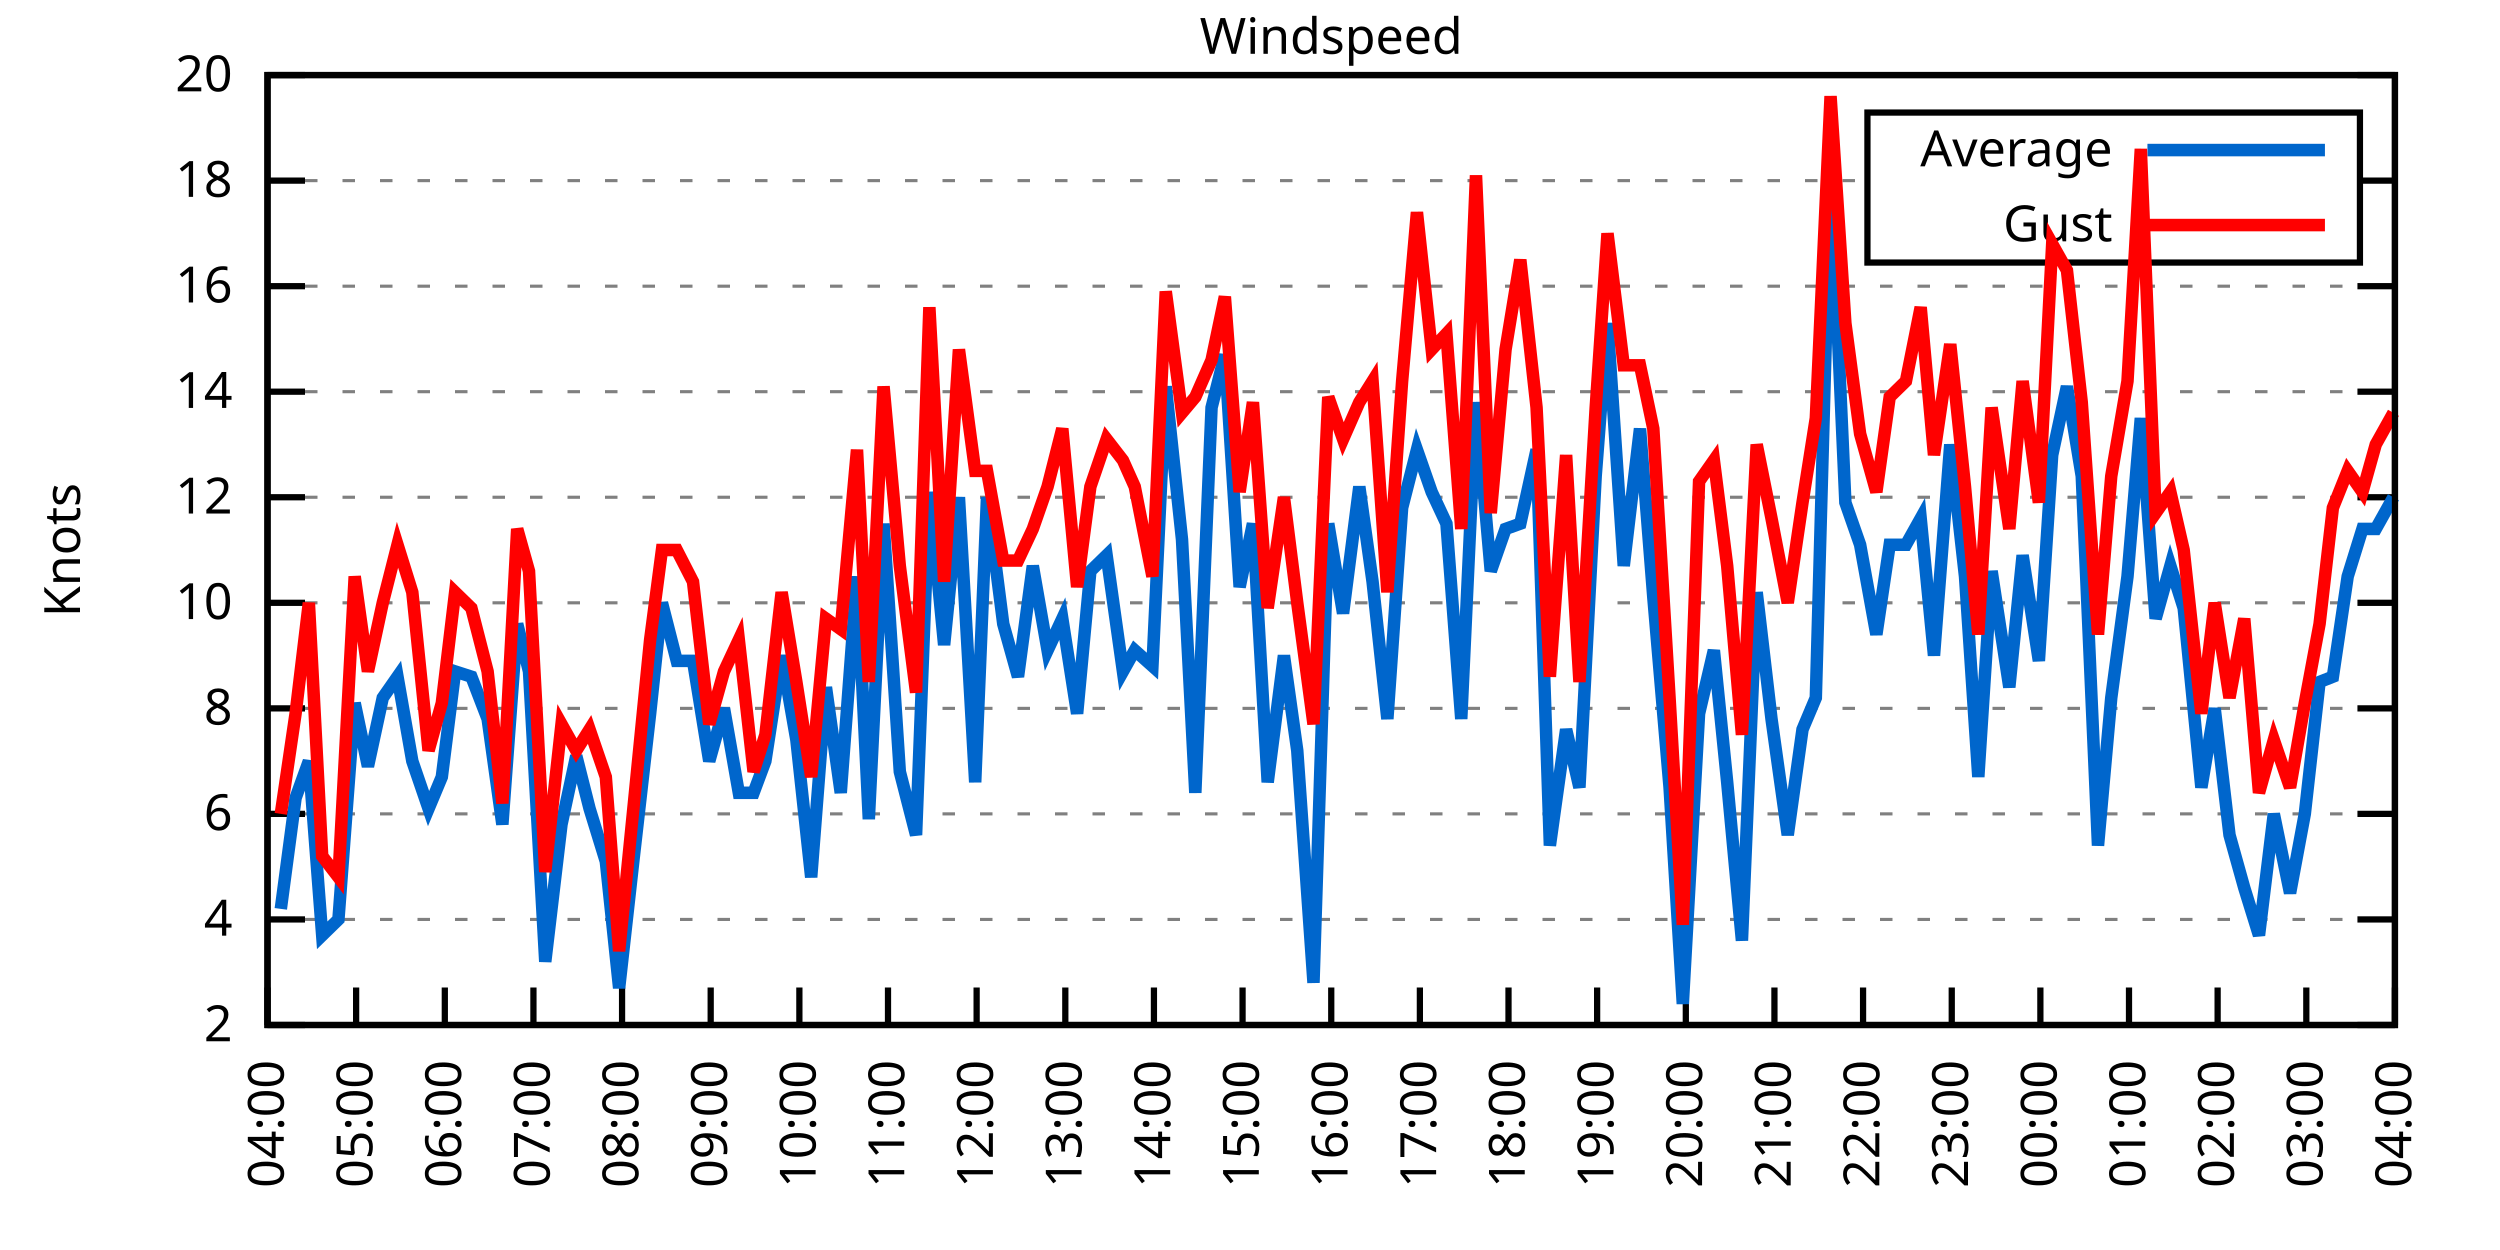
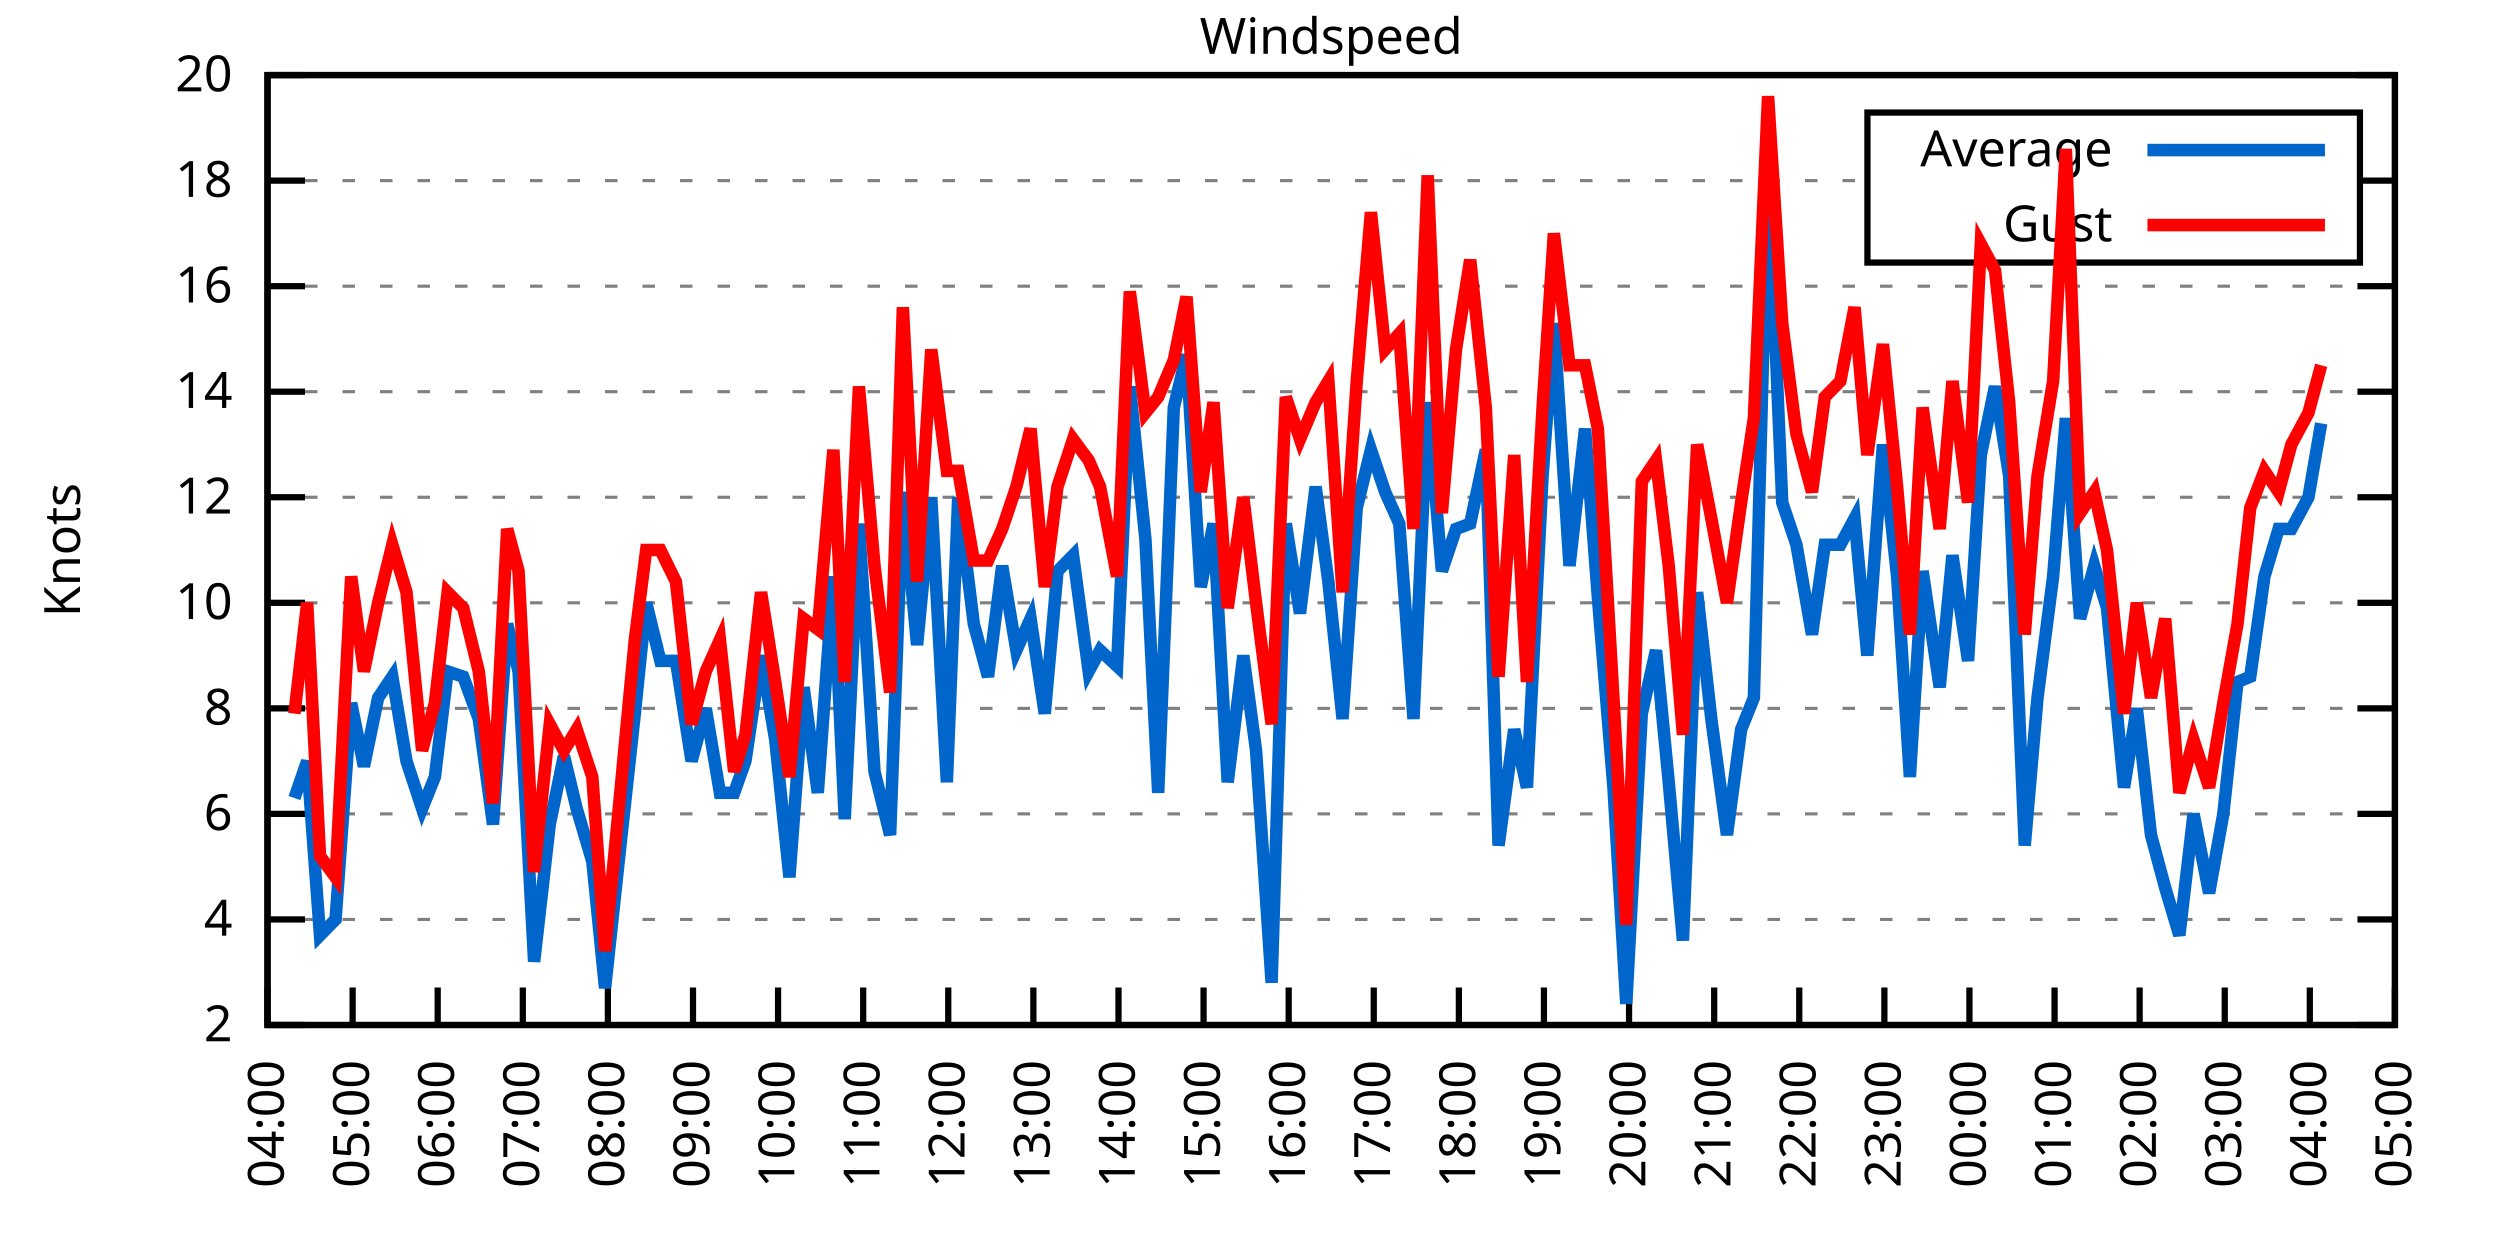
<svg xmlns="http://www.w3.org/2000/svg" xmlns:xlink="http://www.w3.org/1999/xlink" width="400" height="200" viewBox="0 0 400 200">
  <g id="gnuplot_canvas">
    <rect x="0" y="0" width="400" height="200" fill="none" />
    <defs>
      <circle id="gpDot" r="0.5" stroke-width="0.5" stroke="currentColor" />
      <path id="gpPt0" stroke-width="0.333" stroke="currentColor" d="M-1,0 h2 M0,-1 v2" />
      <path id="gpPt1" stroke-width="0.333" stroke="currentColor" d="M-1,-1 L1,1 M1,-1 L-1,1" />
      <path id="gpPt2" stroke-width="0.333" stroke="currentColor" d="M-1,0 L1,0 M0,-1 L0,1 M-1,-1 L1,1 M-1,1 L1,-1" />
      <rect id="gpPt3" stroke-width="0.333" stroke="currentColor" x="-1" y="-1" width="2" height="2" />
      <rect id="gpPt4" stroke-width="0.333" stroke="currentColor" fill="currentColor" x="-1" y="-1" width="2" height="2" />
      <circle id="gpPt5" stroke-width="0.333" stroke="currentColor" cx="0" cy="0" r="1" />
      <use xlink:href="#gpPt5" id="gpPt6" fill="currentColor" stroke="none" />
      <path id="gpPt7" stroke-width="0.333" stroke="currentColor" d="M0,-1.33 L-1.33,0.67 L1.33,0.67 z" />
      <use xlink:href="#gpPt7" id="gpPt8" fill="currentColor" stroke="none" />
      <use xlink:href="#gpPt7" id="gpPt9" stroke="currentColor" transform="rotate(180)" />
      <use xlink:href="#gpPt9" id="gpPt10" fill="currentColor" stroke="none" />
      <use xlink:href="#gpPt3" id="gpPt11" stroke="currentColor" transform="rotate(45)" />
      <use xlink:href="#gpPt11" id="gpPt12" fill="currentColor" stroke="none" />
      <path id="gpPt13" stroke-width="0.333" stroke="currentColor" d="M0,1.330 L1.265,0.411 L0.782,-1.067 L-0.782,-1.076 L-1.265,0.411 z" />
      <use xlink:href="#gpPt13" id="gpPt14" fill="currentColor" stroke="none" />
      <filter id="textbox" filterUnits="objectBoundingBox" x="0" y="0" height="1" width="1">
        <feFlood flood-color="white" flood-opacity="1" result="bgnd" />
        <feComposite in="SourceGraphic" in2="bgnd" operator="atop" />
      </filter>
      <filter id="greybox" filterUnits="objectBoundingBox" x="0" y="0" height="1" width="1">
        <feFlood flood-color="lightgrey" flood-opacity="1" result="grey" />
        <feComposite in="SourceGraphic" in2="grey" operator="atop" />
      </filter>
    </defs>
    <g fill="none" color="white" stroke="currentColor" stroke-width="1.00" stroke-linecap="butt" stroke-linejoin="miter">
</g>
    <g fill="none" color="black" stroke="currentColor" stroke-width="1.00" stroke-linecap="butt" stroke-linejoin="miter">
      <g stroke="none" shape-rendering="crispEdges">
        <polygon fill="rgb(255, 255, 255)" points="42.80,164.00 383.18,164.00 383.18,12.02 42.80,12.02 " />
      </g>
    </g>
    <g fill="none" color="black" stroke="currentColor" stroke-width="1.00" stroke-linecap="butt" stroke-linejoin="miter">
</g>
    <g fill="none" color="black" stroke="black" stroke-width="0.50" stroke-linecap="butt" stroke-linejoin="miter">
</g>
    <g fill="none" color="gray" stroke="currentColor" stroke-width="0.50" stroke-linecap="butt" stroke-linejoin="miter">
      <path stroke="gray" stroke-dasharray="2,4" class="gridline" d="M42.80,164.00 L383.19,164.00  " />
    </g>
    <g fill="none" color="gray" stroke="gray" stroke-width="1.00" stroke-linecap="butt" stroke-linejoin="miter">
</g>
    <g fill="none" color="black" stroke="currentColor" stroke-width="1.00" stroke-linecap="butt" stroke-linejoin="miter">
      <path stroke="black" d="M42.80,164.00 L48.80,164.00 M383.19,164.00 L377.19,164.00  " />
      <g transform="translate(37.20,166.60)" stroke="none" fill="black" font-family="Sans" font-size="8.00" text-anchor="end">
        <text>
          <tspan font-family="Sans"> 2</tspan>
        </text>
      </g>
    </g>
    <g fill="none" color="black" stroke="currentColor" stroke-width="1.00" stroke-linecap="butt" stroke-linejoin="miter">
</g>
    <g fill="none" color="black" stroke="black" stroke-width="0.50" stroke-linecap="butt" stroke-linejoin="miter">
</g>
    <g fill="none" color="gray" stroke="currentColor" stroke-width="0.50" stroke-linecap="butt" stroke-linejoin="miter">
      <path stroke="gray" stroke-dasharray="2,4" class="gridline" d="M42.80,147.11 L383.19,147.11  " />
    </g>
    <g fill="none" color="gray" stroke="gray" stroke-width="1.00" stroke-linecap="butt" stroke-linejoin="miter">
</g>
    <g fill="none" color="black" stroke="currentColor" stroke-width="1.00" stroke-linecap="butt" stroke-linejoin="miter">
      <path stroke="black" d="M42.80,147.11 L48.80,147.11 M383.19,147.11 L377.19,147.11  " />
      <g transform="translate(37.20,149.71)" stroke="none" fill="black" font-family="Sans" font-size="8.00" text-anchor="end">
        <text>
          <tspan font-family="Sans"> 4</tspan>
        </text>
      </g>
    </g>
    <g fill="none" color="black" stroke="currentColor" stroke-width="1.00" stroke-linecap="butt" stroke-linejoin="miter">
</g>
    <g fill="none" color="black" stroke="black" stroke-width="0.50" stroke-linecap="butt" stroke-linejoin="miter">
</g>
    <g fill="none" color="gray" stroke="currentColor" stroke-width="0.50" stroke-linecap="butt" stroke-linejoin="miter">
      <path stroke="gray" stroke-dasharray="2,4" class="gridline" d="M42.80,130.22 L383.19,130.22  " />
    </g>
    <g fill="none" color="gray" stroke="gray" stroke-width="1.00" stroke-linecap="butt" stroke-linejoin="miter">
</g>
    <g fill="none" color="black" stroke="currentColor" stroke-width="1.00" stroke-linecap="butt" stroke-linejoin="miter">
      <path stroke="black" d="M42.80,130.22 L48.80,130.22 M383.19,130.22 L377.19,130.22  " />
      <g transform="translate(37.20,132.82)" stroke="none" fill="black" font-family="Sans" font-size="8.00" text-anchor="end">
        <text>
          <tspan font-family="Sans"> 6</tspan>
        </text>
      </g>
    </g>
    <g fill="none" color="black" stroke="currentColor" stroke-width="1.00" stroke-linecap="butt" stroke-linejoin="miter">
</g>
    <g fill="none" color="black" stroke="black" stroke-width="0.50" stroke-linecap="butt" stroke-linejoin="miter">
</g>
    <g fill="none" color="gray" stroke="currentColor" stroke-width="0.50" stroke-linecap="butt" stroke-linejoin="miter">
      <path stroke="gray" stroke-dasharray="2,4" class="gridline" d="M42.80,113.34 L383.19,113.34  " />
    </g>
    <g fill="none" color="gray" stroke="gray" stroke-width="1.00" stroke-linecap="butt" stroke-linejoin="miter">
</g>
    <g fill="none" color="black" stroke="currentColor" stroke-width="1.00" stroke-linecap="butt" stroke-linejoin="miter">
      <path stroke="black" d="M42.80,113.34 L48.80,113.34 M383.19,113.34 L377.19,113.34  " />
      <g transform="translate(37.20,115.94)" stroke="none" fill="black" font-family="Sans" font-size="8.00" text-anchor="end">
        <text>
          <tspan font-family="Sans"> 8</tspan>
        </text>
      </g>
    </g>
    <g fill="none" color="black" stroke="currentColor" stroke-width="1.00" stroke-linecap="butt" stroke-linejoin="miter">
</g>
    <g fill="none" color="black" stroke="black" stroke-width="0.50" stroke-linecap="butt" stroke-linejoin="miter">
</g>
    <g fill="none" color="gray" stroke="currentColor" stroke-width="0.50" stroke-linecap="butt" stroke-linejoin="miter">
      <path stroke="gray" stroke-dasharray="2,4" class="gridline" d="M42.80,96.45 L383.19,96.45  " />
    </g>
    <g fill="none" color="gray" stroke="gray" stroke-width="1.00" stroke-linecap="butt" stroke-linejoin="miter">
</g>
    <g fill="none" color="black" stroke="currentColor" stroke-width="1.00" stroke-linecap="butt" stroke-linejoin="miter">
      <path stroke="black" d="M42.80,96.45 L48.80,96.45 M383.19,96.45 L377.19,96.45  " />
      <g transform="translate(37.20,99.05)" stroke="none" fill="black" font-family="Sans" font-size="8.00" text-anchor="end">
        <text>
          <tspan font-family="Sans"> 10</tspan>
        </text>
      </g>
    </g>
    <g fill="none" color="black" stroke="currentColor" stroke-width="1.00" stroke-linecap="butt" stroke-linejoin="miter">
</g>
    <g fill="none" color="black" stroke="black" stroke-width="0.50" stroke-linecap="butt" stroke-linejoin="miter">
</g>
    <g fill="none" color="gray" stroke="currentColor" stroke-width="0.50" stroke-linecap="butt" stroke-linejoin="miter">
      <path stroke="gray" stroke-dasharray="2,4" class="gridline" d="M42.80,79.56 L383.19,79.56  " />
    </g>
    <g fill="none" color="gray" stroke="gray" stroke-width="1.00" stroke-linecap="butt" stroke-linejoin="miter">
</g>
    <g fill="none" color="black" stroke="currentColor" stroke-width="1.00" stroke-linecap="butt" stroke-linejoin="miter">
      <path stroke="black" d="M42.80,79.56 L48.80,79.56 M383.19,79.56 L377.19,79.56  " />
      <g transform="translate(37.20,82.16)" stroke="none" fill="black" font-family="Sans" font-size="8.00" text-anchor="end">
        <text>
          <tspan font-family="Sans"> 12</tspan>
        </text>
      </g>
    </g>
    <g fill="none" color="black" stroke="currentColor" stroke-width="1.00" stroke-linecap="butt" stroke-linejoin="miter">
</g>
    <g fill="none" color="black" stroke="black" stroke-width="0.50" stroke-linecap="butt" stroke-linejoin="miter">
</g>
    <g fill="none" color="gray" stroke="currentColor" stroke-width="0.50" stroke-linecap="butt" stroke-linejoin="miter">
      <path stroke="gray" stroke-dasharray="2,4" class="gridline" d="M42.80,62.67 L383.19,62.67  " />
    </g>
    <g fill="none" color="gray" stroke="gray" stroke-width="1.00" stroke-linecap="butt" stroke-linejoin="miter">
</g>
    <g fill="none" color="black" stroke="currentColor" stroke-width="1.00" stroke-linecap="butt" stroke-linejoin="miter">
      <path stroke="black" d="M42.80,62.67 L48.80,62.67 M383.19,62.67 L377.19,62.67  " />
      <g transform="translate(37.20,65.27)" stroke="none" fill="black" font-family="Sans" font-size="8.00" text-anchor="end">
        <text>
          <tspan font-family="Sans"> 14</tspan>
        </text>
      </g>
    </g>
    <g fill="none" color="black" stroke="currentColor" stroke-width="1.00" stroke-linecap="butt" stroke-linejoin="miter">
</g>
    <g fill="none" color="black" stroke="black" stroke-width="0.50" stroke-linecap="butt" stroke-linejoin="miter">
</g>
    <g fill="none" color="gray" stroke="currentColor" stroke-width="0.50" stroke-linecap="butt" stroke-linejoin="miter">
      <path stroke="gray" stroke-dasharray="2,4" class="gridline" d="M42.80,45.79 L383.19,45.79  " />
    </g>
    <g fill="none" color="gray" stroke="gray" stroke-width="1.00" stroke-linecap="butt" stroke-linejoin="miter">
</g>
    <g fill="none" color="black" stroke="currentColor" stroke-width="1.00" stroke-linecap="butt" stroke-linejoin="miter">
      <path stroke="black" d="M42.80,45.79 L48.80,45.79 M383.19,45.79 L377.19,45.79  " />
      <g transform="translate(37.20,48.39)" stroke="none" fill="black" font-family="Sans" font-size="8.00" text-anchor="end">
        <text>
          <tspan font-family="Sans"> 16</tspan>
        </text>
      </g>
    </g>
    <g fill="none" color="black" stroke="currentColor" stroke-width="1.00" stroke-linecap="butt" stroke-linejoin="miter">
</g>
    <g fill="none" color="black" stroke="black" stroke-width="0.50" stroke-linecap="butt" stroke-linejoin="miter">
</g>
    <g fill="none" color="gray" stroke="currentColor" stroke-width="0.50" stroke-linecap="butt" stroke-linejoin="miter">
      <path stroke="gray" stroke-dasharray="2,4" class="gridline" d="M42.80,28.90 L298.79,28.90 M377.59,28.90 L383.19,28.90  " />
    </g>
    <g fill="none" color="gray" stroke="gray" stroke-width="1.00" stroke-linecap="butt" stroke-linejoin="miter">
</g>
    <g fill="none" color="black" stroke="currentColor" stroke-width="1.00" stroke-linecap="butt" stroke-linejoin="miter">
      <path stroke="black" d="M42.80,28.90 L48.80,28.90 M383.19,28.90 L377.19,28.90  " />
      <g transform="translate(37.20,31.50)" stroke="none" fill="black" font-family="Sans" font-size="8.00" text-anchor="end">
        <text>
          <tspan font-family="Sans"> 18</tspan>
        </text>
      </g>
    </g>
    <g fill="none" color="black" stroke="currentColor" stroke-width="1.00" stroke-linecap="butt" stroke-linejoin="miter">
</g>
    <g fill="none" color="black" stroke="black" stroke-width="0.50" stroke-linecap="butt" stroke-linejoin="miter">
</g>
    <g fill="none" color="gray" stroke="currentColor" stroke-width="0.50" stroke-linecap="butt" stroke-linejoin="miter">
      <path stroke="gray" stroke-dasharray="2,4" class="gridline" d="M42.80,12.01 L383.19,12.01  " />
    </g>
    <g fill="none" color="gray" stroke="gray" stroke-width="1.00" stroke-linecap="butt" stroke-linejoin="miter">
</g>
    <g fill="none" color="black" stroke="currentColor" stroke-width="1.00" stroke-linecap="butt" stroke-linejoin="miter">
      <path stroke="black" d="M42.80,12.01 L48.80,12.01 M383.19,12.01 L377.19,12.01  " />
      <g transform="translate(37.20,14.61)" stroke="none" fill="black" font-family="Sans" font-size="8.00" text-anchor="end">
        <text>
          <tspan font-family="Sans"> 20</tspan>
        </text>
      </g>
    </g>
    <g fill="none" color="black" stroke="currentColor" stroke-width="1.00" stroke-linecap="butt" stroke-linejoin="miter">
      <path stroke="black" d="M42.80,164.00 L42.80,158.00  " />
      <g transform="translate(45.40,169.60) rotate(270.00)" stroke="none" fill="black" font-family="Sans" font-size="8.00" text-anchor="end">
        <text>
          <tspan font-family="Sans">04:00</tspan>
        </text>
      </g>
    </g>
    <g fill="none" color="black" stroke="currentColor" stroke-width="1.00" stroke-linecap="butt" stroke-linejoin="miter">
-       <path stroke="black" d="M56.98,164.00 L56.98,158.00  " />
-       <g transform="translate(59.58,169.60) rotate(270.00)" stroke="none" fill="black" font-family="Sans" font-size="8.00" text-anchor="end">
+       <path stroke="black" d="M56.42,164.00 L56.42,158.00  " />
+       <g transform="translate(59.02,169.60) rotate(270.00)" stroke="none" fill="black" font-family="Sans" font-size="8.00" text-anchor="end">
        <text>
          <tspan font-family="Sans">05:00</tspan>
        </text>
      </g>
    </g>
    <g fill="none" color="black" stroke="currentColor" stroke-width="1.00" stroke-linecap="butt" stroke-linejoin="miter">
-       <path stroke="black" d="M71.17,164.00 L71.17,158.00  " />
-       <g transform="translate(73.77,169.60) rotate(270.00)" stroke="none" fill="black" font-family="Sans" font-size="8.00" text-anchor="end">
+       <path stroke="black" d="M70.03,164.00 L70.03,158.00  " />
+       <g transform="translate(72.63,169.60) rotate(270.00)" stroke="none" fill="black" font-family="Sans" font-size="8.00" text-anchor="end">
        <text>
          <tspan font-family="Sans">06:00</tspan>
        </text>
      </g>
    </g>
    <g fill="none" color="black" stroke="currentColor" stroke-width="1.00" stroke-linecap="butt" stroke-linejoin="miter">
-       <path stroke="black" d="M85.35,164.00 L85.35,158.00  " />
-       <g transform="translate(87.95,169.60) rotate(270.00)" stroke="none" fill="black" font-family="Sans" font-size="8.00" text-anchor="end">
+       <path stroke="black" d="M83.65,164.00 L83.65,158.00  " />
+       <g transform="translate(86.25,169.60) rotate(270.00)" stroke="none" fill="black" font-family="Sans" font-size="8.00" text-anchor="end">
        <text>
          <tspan font-family="Sans">07:00</tspan>
        </text>
      </g>
    </g>
    <g fill="none" color="black" stroke="currentColor" stroke-width="1.00" stroke-linecap="butt" stroke-linejoin="miter">
-       <path stroke="black" d="M99.53,164.00 L99.53,158.00  " />
-       <g transform="translate(102.13,169.60) rotate(270.00)" stroke="none" fill="black" font-family="Sans" font-size="8.00" text-anchor="end">
+       <path stroke="black" d="M97.26,164.00 L97.26,158.00  " />
+       <g transform="translate(99.86,169.60) rotate(270.00)" stroke="none" fill="black" font-family="Sans" font-size="8.00" text-anchor="end">
        <text>
          <tspan font-family="Sans">08:00</tspan>
        </text>
      </g>
    </g>
    <g fill="none" color="black" stroke="currentColor" stroke-width="1.00" stroke-linecap="butt" stroke-linejoin="miter">
-       <path stroke="black" d="M113.71,164.00 L113.71,158.00  " />
-       <g transform="translate(116.31,169.60) rotate(270.00)" stroke="none" fill="black" font-family="Sans" font-size="8.00" text-anchor="end">
+       <path stroke="black" d="M110.88,164.00 L110.88,158.00  " />
+       <g transform="translate(113.48,169.60) rotate(270.00)" stroke="none" fill="black" font-family="Sans" font-size="8.00" text-anchor="end">
        <text>
          <tspan font-family="Sans">09:00</tspan>
        </text>
      </g>
    </g>
    <g fill="none" color="black" stroke="currentColor" stroke-width="1.00" stroke-linecap="butt" stroke-linejoin="miter">
-       <path stroke="black" d="M127.90,164.00 L127.90,158.00  " />
-       <g transform="translate(130.50,169.60) rotate(270.00)" stroke="none" fill="black" font-family="Sans" font-size="8.00" text-anchor="end">
+       <path stroke="black" d="M124.49,164.00 L124.49,158.00  " />
+       <g transform="translate(127.09,169.60) rotate(270.00)" stroke="none" fill="black" font-family="Sans" font-size="8.00" text-anchor="end">
        <text>
          <tspan font-family="Sans">10:00</tspan>
        </text>
      </g>
    </g>
    <g fill="none" color="black" stroke="currentColor" stroke-width="1.00" stroke-linecap="butt" stroke-linejoin="miter">
-       <path stroke="black" d="M142.08,164.00 L142.08,158.00  " />
-       <g transform="translate(144.68,169.60) rotate(270.00)" stroke="none" fill="black" font-family="Sans" font-size="8.00" text-anchor="end">
+       <path stroke="black" d="M138.11,164.00 L138.11,158.00  " />
+       <g transform="translate(140.71,169.60) rotate(270.00)" stroke="none" fill="black" font-family="Sans" font-size="8.00" text-anchor="end">
        <text>
          <tspan font-family="Sans">11:00</tspan>
        </text>
      </g>
    </g>
    <g fill="none" color="black" stroke="currentColor" stroke-width="1.00" stroke-linecap="butt" stroke-linejoin="miter">
-       <path stroke="black" d="M156.26,164.00 L156.26,158.00  " />
-       <g transform="translate(158.86,169.60) rotate(270.00)" stroke="none" fill="black" font-family="Sans" font-size="8.00" text-anchor="end">
+       <path stroke="black" d="M151.72,164.00 L151.72,158.00  " />
+       <g transform="translate(154.32,169.60) rotate(270.00)" stroke="none" fill="black" font-family="Sans" font-size="8.00" text-anchor="end">
        <text>
          <tspan font-family="Sans">12:00</tspan>
        </text>
      </g>
    </g>
    <g fill="none" color="black" stroke="currentColor" stroke-width="1.00" stroke-linecap="butt" stroke-linejoin="miter">
-       <path stroke="black" d="M170.45,164.00 L170.45,158.00  " />
-       <g transform="translate(173.05,169.60) rotate(270.00)" stroke="none" fill="black" font-family="Sans" font-size="8.00" text-anchor="end">
+       <path stroke="black" d="M165.34,164.00 L165.34,158.00  " />
+       <g transform="translate(167.94,169.60) rotate(270.00)" stroke="none" fill="black" font-family="Sans" font-size="8.00" text-anchor="end">
        <text>
          <tspan font-family="Sans">13:00</tspan>
        </text>
      </g>
    </g>
    <g fill="none" color="black" stroke="currentColor" stroke-width="1.00" stroke-linecap="butt" stroke-linejoin="miter">
-       <path stroke="black" d="M184.63,164.00 L184.63,158.00  " />
-       <g transform="translate(187.23,169.60) rotate(270.00)" stroke="none" fill="black" font-family="Sans" font-size="8.00" text-anchor="end">
+       <path stroke="black" d="M178.96,164.00 L178.96,158.00  " />
+       <g transform="translate(181.56,169.60) rotate(270.00)" stroke="none" fill="black" font-family="Sans" font-size="8.00" text-anchor="end">
        <text>
          <tspan font-family="Sans">14:00</tspan>
        </text>
      </g>
    </g>
    <g fill="none" color="black" stroke="currentColor" stroke-width="1.00" stroke-linecap="butt" stroke-linejoin="miter">
-       <path stroke="black" d="M198.81,164.00 L198.81,158.00  " />
-       <g transform="translate(201.41,169.60) rotate(270.00)" stroke="none" fill="black" font-family="Sans" font-size="8.00" text-anchor="end">
+       <path stroke="black" d="M192.57,164.00 L192.57,158.00  " />
+       <g transform="translate(195.17,169.60) rotate(270.00)" stroke="none" fill="black" font-family="Sans" font-size="8.00" text-anchor="end">
        <text>
          <tspan font-family="Sans">15:00</tspan>
        </text>
      </g>
    </g>
    <g fill="none" color="black" stroke="currentColor" stroke-width="1.00" stroke-linecap="butt" stroke-linejoin="miter">
-       <path stroke="black" d="M213.00,164.00 L213.00,158.00  " />
-       <g transform="translate(215.60,169.60) rotate(270.00)" stroke="none" fill="black" font-family="Sans" font-size="8.00" text-anchor="end">
+       <path stroke="black" d="M206.19,164.00 L206.19,158.00  " />
+       <g transform="translate(208.79,169.60) rotate(270.00)" stroke="none" fill="black" font-family="Sans" font-size="8.00" text-anchor="end">
        <text>
          <tspan font-family="Sans">16:00</tspan>
        </text>
      </g>
    </g>
    <g fill="none" color="black" stroke="currentColor" stroke-width="1.00" stroke-linecap="butt" stroke-linejoin="miter">
-       <path stroke="black" d="M227.18,164.00 L227.18,158.00  " />
-       <g transform="translate(229.78,169.60) rotate(270.00)" stroke="none" fill="black" font-family="Sans" font-size="8.00" text-anchor="end">
+       <path stroke="black" d="M219.80,164.00 L219.80,158.00  " />
+       <g transform="translate(222.40,169.60) rotate(270.00)" stroke="none" fill="black" font-family="Sans" font-size="8.00" text-anchor="end">
        <text>
          <tspan font-family="Sans">17:00</tspan>
        </text>
      </g>
    </g>
    <g fill="none" color="black" stroke="currentColor" stroke-width="1.00" stroke-linecap="butt" stroke-linejoin="miter">
-       <path stroke="black" d="M241.36,164.00 L241.36,158.00  " />
-       <g transform="translate(243.96,169.60) rotate(270.00)" stroke="none" fill="black" font-family="Sans" font-size="8.00" text-anchor="end">
+       <path stroke="black" d="M233.42,164.00 L233.42,158.00  " />
+       <g transform="translate(236.02,169.60) rotate(270.00)" stroke="none" fill="black" font-family="Sans" font-size="8.00" text-anchor="end">
        <text>
          <tspan font-family="Sans">18:00</tspan>
        </text>
      </g>
    </g>
    <g fill="none" color="black" stroke="currentColor" stroke-width="1.00" stroke-linecap="butt" stroke-linejoin="miter">
-       <path stroke="black" d="M255.54,164.00 L255.54,158.00  " />
-       <g transform="translate(258.14,169.60) rotate(270.00)" stroke="none" fill="black" font-family="Sans" font-size="8.00" text-anchor="end">
+       <path stroke="black" d="M247.03,164.00 L247.03,158.00  " />
+       <g transform="translate(249.63,169.60) rotate(270.00)" stroke="none" fill="black" font-family="Sans" font-size="8.00" text-anchor="end">
        <text>
          <tspan font-family="Sans">19:00</tspan>
        </text>
      </g>
    </g>
    <g fill="none" color="black" stroke="currentColor" stroke-width="1.00" stroke-linecap="butt" stroke-linejoin="miter">
-       <path stroke="black" d="M269.73,164.00 L269.73,158.00  " />
-       <g transform="translate(272.33,169.60) rotate(270.00)" stroke="none" fill="black" font-family="Sans" font-size="8.00" text-anchor="end">
+       <path stroke="black" d="M260.65,164.00 L260.65,158.00  " />
+       <g transform="translate(263.25,169.60) rotate(270.00)" stroke="none" fill="black" font-family="Sans" font-size="8.00" text-anchor="end">
        <text>
          <tspan font-family="Sans">20:00</tspan>
        </text>
      </g>
    </g>
    <g fill="none" color="black" stroke="currentColor" stroke-width="1.00" stroke-linecap="butt" stroke-linejoin="miter">
-       <path stroke="black" d="M283.91,164.00 L283.91,158.00  " />
-       <g transform="translate(286.51,169.60) rotate(270.00)" stroke="none" fill="black" font-family="Sans" font-size="8.00" text-anchor="end">
+       <path stroke="black" d="M274.27,164.00 L274.27,158.00  " />
+       <g transform="translate(276.87,169.60) rotate(270.00)" stroke="none" fill="black" font-family="Sans" font-size="8.00" text-anchor="end">
        <text>
          <tspan font-family="Sans">21:00</tspan>
        </text>
      </g>
    </g>
    <g fill="none" color="black" stroke="currentColor" stroke-width="1.00" stroke-linecap="butt" stroke-linejoin="miter">
-       <path stroke="black" d="M298.09,164.00 L298.09,158.00  " />
-       <g transform="translate(300.69,169.60) rotate(270.00)" stroke="none" fill="black" font-family="Sans" font-size="8.00" text-anchor="end">
+       <path stroke="black" d="M287.88,164.00 L287.88,158.00  " />
+       <g transform="translate(290.48,169.60) rotate(270.00)" stroke="none" fill="black" font-family="Sans" font-size="8.00" text-anchor="end">
        <text>
          <tspan font-family="Sans">22:00</tspan>
        </text>
      </g>
    </g>
    <g fill="none" color="black" stroke="currentColor" stroke-width="1.00" stroke-linecap="butt" stroke-linejoin="miter">
-       <path stroke="black" d="M312.28,164.00 L312.28,158.00  " />
-       <g transform="translate(314.88,169.60) rotate(270.00)" stroke="none" fill="black" font-family="Sans" font-size="8.00" text-anchor="end">
+       <path stroke="black" d="M301.50,164.00 L301.50,158.00  " />
+       <g transform="translate(304.10,169.60) rotate(270.00)" stroke="none" fill="black" font-family="Sans" font-size="8.00" text-anchor="end">
        <text>
          <tspan font-family="Sans">23:00</tspan>
        </text>
      </g>
    </g>
    <g fill="none" color="black" stroke="currentColor" stroke-width="1.00" stroke-linecap="butt" stroke-linejoin="miter">
-       <path stroke="black" d="M326.46,164.00 L326.46,158.00  " />
-       <g transform="translate(329.06,169.60) rotate(270.00)" stroke="none" fill="black" font-family="Sans" font-size="8.00" text-anchor="end">
+       <path stroke="black" d="M315.11,164.00 L315.11,158.00  " />
+       <g transform="translate(317.71,169.60) rotate(270.00)" stroke="none" fill="black" font-family="Sans" font-size="8.00" text-anchor="end">
        <text>
          <tspan font-family="Sans">00:00</tspan>
        </text>
      </g>
    </g>
    <g fill="none" color="black" stroke="currentColor" stroke-width="1.00" stroke-linecap="butt" stroke-linejoin="miter">
-       <path stroke="black" d="M340.64,164.00 L340.64,158.00  " />
-       <g transform="translate(343.24,169.60) rotate(270.00)" stroke="none" fill="black" font-family="Sans" font-size="8.00" text-anchor="end">
+       <path stroke="black" d="M328.73,164.00 L328.73,158.00  " />
+       <g transform="translate(331.33,169.60) rotate(270.00)" stroke="none" fill="black" font-family="Sans" font-size="8.00" text-anchor="end">
        <text>
          <tspan font-family="Sans">01:00</tspan>
        </text>
      </g>
    </g>
    <g fill="none" color="black" stroke="currentColor" stroke-width="1.00" stroke-linecap="butt" stroke-linejoin="miter">
-       <path stroke="black" d="M354.82,164.00 L354.82,158.00  " />
-       <g transform="translate(357.42,169.60) rotate(270.00)" stroke="none" fill="black" font-family="Sans" font-size="8.00" text-anchor="end">
+       <path stroke="black" d="M342.34,164.00 L342.34,158.00  " />
+       <g transform="translate(344.94,169.60) rotate(270.00)" stroke="none" fill="black" font-family="Sans" font-size="8.00" text-anchor="end">
        <text>
          <tspan font-family="Sans">02:00</tspan>
        </text>
      </g>
    </g>
    <g fill="none" color="black" stroke="currentColor" stroke-width="1.00" stroke-linecap="butt" stroke-linejoin="miter">
-       <path stroke="black" d="M369.01,164.00 L369.01,158.00  " />
-       <g transform="translate(371.61,169.60) rotate(270.00)" stroke="none" fill="black" font-family="Sans" font-size="8.00" text-anchor="end">
+       <path stroke="black" d="M355.96,164.00 L355.96,158.00  " />
+       <g transform="translate(358.56,169.60) rotate(270.00)" stroke="none" fill="black" font-family="Sans" font-size="8.00" text-anchor="end">
        <text>
          <tspan font-family="Sans">03:00</tspan>
+         </text>
+       </g>
+     </g>
+     <g fill="none" color="black" stroke="currentColor" stroke-width="1.00" stroke-linecap="butt" stroke-linejoin="miter">
+       <path stroke="black" d="M369.57,164.00 L369.57,158.00  " />
+       <g transform="translate(372.17,169.60) rotate(270.00)" stroke="none" fill="black" font-family="Sans" font-size="8.00" text-anchor="end">
+         <text>
+           <tspan font-family="Sans">04:00</tspan>
        </text>
      </g>
    </g>
    <g fill="none" color="black" stroke="currentColor" stroke-width="1.00" stroke-linecap="butt" stroke-linejoin="miter">
      <path stroke="black" d="M383.19,164.00 L383.19,158.00  " />
      <g transform="translate(385.79,169.60) rotate(270.00)" stroke="none" fill="black" font-family="Sans" font-size="8.00" text-anchor="end">
        <text>
-           <tspan font-family="Sans">04:00</tspan>
+           <tspan font-family="Sans">05:00</tspan>
        </text>
      </g>
    </g>
    <g fill="none" color="black" stroke="currentColor" stroke-width="1.00" stroke-linecap="butt" stroke-linejoin="miter">
</g>
    <g fill="none" color="black" stroke="currentColor" stroke-width="1.00" stroke-linecap="butt" stroke-linejoin="miter">
      <path stroke="black" d="M42.80,12.01 L42.80,164.00 L383.19,164.00 L383.19,12.01 L42.80,12.01 Z  " />
    </g>
    <g fill="none" color="black" stroke="currentColor" stroke-width="1.00" stroke-linecap="butt" stroke-linejoin="miter">
</g>
    <g fill="none" color="black" stroke="currentColor" stroke-width="1.00" stroke-linecap="butt" stroke-linejoin="miter">
      <path stroke="black" d="M298.79,42.01 L298.79,18.01 L377.59,18.01 L377.59,42.01 L298.79,42.01 Z  " />
    </g>
    <g id="Windspeed_plot_1">
      <g fill="none" color="white" stroke="black" stroke-width="2.00" stroke-linecap="butt" stroke-linejoin="miter">
</g>
      <g fill="none" color="black" stroke="currentColor" stroke-width="2.00" stroke-linecap="butt" stroke-linejoin="miter">
        <g transform="translate(337.99,26.61)" stroke="none" fill="black" font-family="Sans" font-size="8.00" text-anchor="end">
          <text>
            <tspan font-family="Sans">Average</tspan>
          </text>
        </g>
      </g>
      <g fill="none" color="black" stroke="currentColor" stroke-width="2.00" stroke-linecap="butt" stroke-linejoin="miter">
-         <path stroke="rgb(  0, 102, 204)" d="M343.59,24.01 L371.99,24.01 M44.93,145.42 L47.29,127.69 L49.42,121.78 L51.55,149.65 L54.15,147.11 L56.75,112.49   L58.87,122.62 L61.24,111.65 L63.60,108.27 L65.97,121.78 L68.57,129.38 L70.69,124.31 L72.82,107.43 L75.42,108.27   L78.02,115.03 L80.38,131.91 L82.75,99.83 L84.64,107.43 L87.24,153.87 L89.84,131.91 L92.20,120.94 L94.33,129.38   L96.93,137.82 L99.06,158.09 L101.42,136.98 L104.02,114.18 L105.91,96.45 L108.28,105.74 L110.88,105.74 L113.48,121.78   L115.84,113.34 L118.21,126.85 L120.57,126.85 L122.46,121.78 L125.06,104.89 L127.42,118.40 L129.79,140.36 L132.15,109.96   L134.52,126.85 L137.12,92.23 L139.01,131.07 L141.37,83.78 L143.97,123.47 L146.57,133.60 L148.70,78.72 L151.06,103.20   L153.43,79.56 L156.03,125.16 L157.92,79.56 L160.52,99.83 L162.88,108.27 L165.25,90.54 L167.61,104.05 L169.97,98.98   L172.34,114.18 L174.46,91.38 L177.06,88.85 L179.67,107.43 L181.56,104.05 L184.39,106.58 L186.52,61.83 L189.12,86.32   L191.25,126.85 L193.85,65.21 L195.98,56.76 L198.34,93.92 L200.47,83.78 L202.83,125.16 L205.43,104.89 L207.56,120.09   L210.16,157.24 L212.52,83.78 L214.89,98.14 L217.49,77.87 L219.61,93.07 L221.98,115.03 L224.34,81.25 L226.71,71.96   L229.07,78.72 L231.43,83.78 L233.80,115.03 L236.16,64.36 L238.52,91.38 L240.89,84.63 L243.25,83.78 L245.85,71.96   L247.98,135.29 L250.58,116.71 L252.71,126.00 L255.31,76.18 L257.20,51.70 L259.80,90.54 L262.40,68.58 L264.53,95.60   L267.13,126.00 L269.25,160.62 L271.85,114.18 L274.22,104.05 L276.35,125.16 L278.71,150.49 L281.07,94.76 L283.44,115.03   L286.04,133.60 L288.40,116.71 L290.53,111.65 L292.89,27.21 L295.26,80.41 L297.62,87.16 L300.22,101.52 L302.35,87.16   L304.95,87.16 L307.31,82.94 L309.44,104.89 L312.04,71.12 L314.40,92.23 L316.53,124.31 L318.66,91.38 L321.49,109.96   L323.62,88.85 L326.22,105.74 L328.35,72.81 L330.71,61.83 L333.08,76.18 L335.68,135.29 L337.80,111.65 L340.40,92.23   L342.53,66.90 L344.90,98.98 L347.26,90.54 L349.39,97.29 L352.22,126.00 L354.35,113.34 L356.72,133.60 L359.08,142.05   L361.44,149.65 L363.81,130.22 L366.41,142.89 L368.77,130.22 L371.13,109.11 L373.26,108.27 L375.63,92.23 L377.99,84.63   L380.12,84.63 L382.95,79.56  " />
+         <path stroke="rgb(  0, 102, 204)" d="M343.59,24.01 L371.99,24.01 M47.11,127.69 L49.15,121.78 L51.20,149.65 L53.69,147.11 L56.19,112.49 L58.23,122.62   L60.50,111.65 L62.77,108.27 L65.04,121.78 L67.54,129.38 L69.58,124.31 L71.62,107.43 L74.12,108.27 L76.61,115.03   L78.88,131.91 L81.15,99.83 L82.97,107.43 L85.46,153.87 L87.96,131.91 L90.23,120.94 L92.27,129.38 L94.77,137.82   L96.81,158.09 L99.08,136.98 L101.57,114.18 L103.39,96.45 L105.66,105.74 L108.15,105.74 L110.65,121.78 L112.92,113.34   L115.19,126.85 L117.46,126.85 L119.27,121.78 L121.77,104.89 L124.04,118.40 L126.31,140.36 L128.58,109.96 L130.85,126.85   L133.34,92.23 L135.16,131.07 L137.43,83.78 L139.92,123.47 L142.42,133.60 L144.46,78.72 L146.73,103.20 L149.00,79.56   L151.50,125.16 L153.31,79.56 L155.81,99.83 L158.08,108.27 L160.35,90.54 L162.62,104.05 L164.89,98.98 L167.16,114.18   L169.20,91.38 L171.69,88.85 L174.19,107.43 L176.01,104.05 L178.73,106.58 L180.77,61.83 L183.27,86.32 L185.31,126.85   L187.81,65.21 L189.85,56.76 L192.12,93.92 L194.16,83.78 L196.43,125.16 L198.93,104.89 L200.97,120.09 L203.46,157.24   L205.73,83.78 L208.00,98.14 L210.50,77.87 L212.54,93.07 L214.81,115.03 L217.08,81.25 L219.35,71.96 L221.62,78.72   L223.89,83.78 L226.16,115.03 L228.43,64.36 L230.70,91.38 L232.96,84.63 L235.23,83.78 L237.73,71.96 L239.77,135.29   L242.27,116.71 L244.31,126.00 L246.81,76.18 L248.62,51.70 L251.12,90.54 L253.61,68.58 L255.66,95.60 L258.15,126.00   L260.20,160.62 L262.69,114.18 L264.96,104.05 L267.00,125.16 L269.27,150.49 L271.54,94.76 L273.81,115.03 L276.31,133.60   L278.58,116.71 L280.62,111.65 L282.89,27.21 L285.16,80.41 L287.43,87.16 L289.92,101.52 L291.97,87.16 L294.46,87.16   L296.73,82.94 L298.77,104.89 L301.27,71.12 L303.54,92.23 L305.58,124.31 L307.62,91.38 L310.35,109.96 L312.39,88.85   L314.89,105.74 L316.93,72.81 L319.20,61.83 L321.47,76.18 L323.96,135.29 L326.00,111.65 L328.50,92.23 L330.54,66.90   L332.81,98.98 L335.08,90.54 L337.12,97.29 L339.85,126.00 L341.89,113.34 L344.16,133.60 L346.43,142.05 L348.70,149.65   L350.97,130.22 L353.46,142.89 L355.73,130.22 L358.00,109.11 L360.04,108.27 L362.31,92.23 L364.58,84.63 L366.62,84.63   L369.35,79.56 L371.39,67.74  " />
      </g>
    </g>
    <g id="Windspeed_plot_2">
      <g fill="none" color="black" stroke="currentColor" stroke-width="2.00" stroke-linecap="butt" stroke-linejoin="miter">
        <g transform="translate(337.99,38.61)" stroke="none" fill="black" font-family="Sans" font-size="8.00" text-anchor="end">
          <text>
            <tspan font-family="Sans">Gust</tspan>
          </text>
        </g>
      </g>
      <g fill="none" color="black" stroke="currentColor" stroke-width="2.00" stroke-linecap="butt" stroke-linejoin="miter">
-         <path stroke="rgb(255,   0,   0)" d="M343.59,36.01 L371.99,36.01 M44.93,130.22 L47.29,114.18 L49.42,96.45 L51.55,136.98 L54.15,140.36 L56.75,92.23   L58.87,107.43 L61.24,96.45 L63.60,87.16 L65.97,94.76 L68.57,120.09 L70.69,112.49 L72.82,94.76 L75.42,97.29   L78.02,107.43 L80.38,128.54 L82.75,84.63 L84.64,91.38 L87.24,139.51 L89.84,115.87 L92.20,120.09 L94.33,116.71   L96.93,124.31 L99.06,152.18 L101.42,128.54 L104.02,102.36 L105.91,88.00 L108.28,88.00 L110.88,93.07 L113.48,115.87   L115.84,107.43 L118.21,102.36 L120.57,123.47 L122.46,117.56 L125.06,94.76 L127.42,109.11 L129.79,124.31 L132.15,98.98   L134.52,100.67 L137.12,71.96 L139.01,109.11 L141.37,61.83 L143.97,90.54 L146.57,110.80 L148.70,49.16 L151.06,93.07   L153.43,55.92 L156.03,75.34 L157.92,75.34 L160.52,89.69 L162.88,89.69 L165.25,84.63 L167.61,77.87 L169.97,68.58   L172.34,93.92 L174.46,77.87 L177.06,70.27 L179.67,73.65 L181.56,77.87 L184.39,92.23 L186.52,46.63 L189.12,66.05   L191.25,63.52 L193.85,57.61 L195.98,47.47 L198.34,78.72 L200.47,64.36 L202.83,97.29 L205.43,79.56 L207.56,96.45   L210.16,115.87 L212.52,63.52 L214.89,70.27 L217.49,64.36 L219.61,60.98 L221.98,94.76 L224.34,60.98 L226.71,33.96   L229.07,55.92 L231.43,53.39 L233.80,84.63 L236.16,28.05 L238.52,82.09 L240.89,55.92 L243.25,41.56 L245.85,65.21   L247.98,108.27 L250.58,72.81 L252.71,109.11 L255.31,65.21 L257.20,37.34 L259.80,58.45 L262.40,58.45 L264.53,68.58   L267.13,111.65 L269.25,147.96 L271.85,77.03 L274.22,73.65 L276.35,90.54 L278.71,117.56 L281.07,71.12 L283.44,82.94   L286.04,96.45 L288.40,80.41 L290.53,66.90 L292.89,15.39 L295.26,51.70 L297.62,69.43 L300.22,78.72 L302.35,63.52   L304.95,60.98 L307.31,49.16 L309.44,72.81 L312.04,55.07 L314.40,77.87 L316.53,101.52 L318.66,65.21 L321.49,84.63   L323.62,60.98 L326.22,80.41 L328.35,39.03 L330.71,43.25 L333.08,64.36 L335.68,101.52 L337.80,76.18 L340.40,60.98   L342.53,23.83 L344.90,82.09 L347.26,78.72 L349.39,88.00 L352.22,114.18 L354.35,96.45 L356.72,111.65 L359.08,98.98   L361.44,126.85 L363.81,118.40 L366.41,126.00 L368.77,112.49 L371.13,99.83 L373.26,81.25 L375.63,75.34 L377.99,78.72   L380.12,71.12 L382.95,66.05  " />
+         <path stroke="rgb(255,   0,   0)" d="M343.59,36.01 L371.99,36.01 M47.11,114.18 L49.15,96.45 L51.20,136.98 L53.69,140.36 L56.19,92.23 L58.23,107.43   L60.50,96.45 L62.77,87.16 L65.04,94.76 L67.54,120.09 L69.58,112.49 L71.62,94.76 L74.12,97.29 L76.61,107.43   L78.88,128.54 L81.15,84.63 L82.97,91.38 L85.46,139.51 L87.96,115.87 L90.23,120.09 L92.27,116.71 L94.77,124.31   L96.81,152.18 L99.08,128.54 L101.57,102.36 L103.39,88.00 L105.66,88.00 L108.15,93.07 L110.65,115.87 L112.92,107.43   L115.19,102.36 L117.46,123.47 L119.27,117.56 L121.77,94.76 L124.04,109.11 L126.31,124.31 L128.58,98.98 L130.85,100.67   L133.34,71.96 L135.16,109.11 L137.43,61.83 L139.92,90.54 L142.42,110.80 L144.46,49.16 L146.73,93.07 L149.00,55.92   L151.50,75.34 L153.31,75.34 L155.81,89.69 L158.08,89.69 L160.35,84.63 L162.62,77.87 L164.89,68.58 L167.16,93.92   L169.20,77.87 L171.69,70.27 L174.19,73.65 L176.01,77.87 L178.73,92.23 L180.77,46.63 L183.27,66.05 L185.31,63.52   L187.81,57.61 L189.85,47.47 L192.12,78.72 L194.16,64.36 L196.43,97.29 L198.93,79.56 L200.97,96.45 L203.46,115.87   L205.73,63.52 L208.00,70.27 L210.50,64.36 L212.54,60.98 L214.81,94.76 L217.08,60.98 L219.35,33.96 L221.62,55.92   L223.89,53.39 L226.16,84.63 L228.43,28.05 L230.70,82.09 L232.96,55.92 L235.23,41.56 L237.73,65.21 L239.77,108.27   L242.27,72.81 L244.31,109.11 L246.81,65.21 L248.62,37.34 L251.12,58.45 L253.61,58.45 L255.66,68.58 L258.15,111.65   L260.20,147.96 L262.69,77.03 L264.96,73.65 L267.00,90.54 L269.27,117.56 L271.54,71.12 L273.81,82.94 L276.31,96.45   L278.58,80.41 L280.62,66.90 L282.89,15.39 L285.16,51.70 L287.43,69.43 L289.92,78.72 L291.97,63.52 L294.46,60.98   L296.73,49.16 L298.77,72.81 L301.27,55.07 L303.54,77.87 L305.58,101.52 L307.62,65.21 L310.35,84.63 L312.39,60.98   L314.89,80.41 L316.93,39.03 L319.20,43.25 L321.47,64.36 L323.96,101.52 L326.00,76.18 L328.50,60.98 L330.54,23.83   L332.81,82.09 L335.08,78.72 L337.12,88.00 L339.85,114.18 L341.89,96.45 L344.16,111.65 L346.43,98.98 L348.70,126.85   L350.97,118.40 L353.46,126.00 L355.73,112.49 L358.00,99.83 L360.04,81.25 L362.31,75.34 L364.58,78.72 L366.62,71.12   L369.35,66.05 L371.39,58.45  " />
      </g>
    </g>
    <g fill="none" color="black" stroke="currentColor" stroke-width="2.00" stroke-linecap="butt" stroke-linejoin="miter">
</g>
    <g fill="none" color="black" stroke="black" stroke-width="1.00" stroke-linecap="butt" stroke-linejoin="miter">
</g>
    <g fill="none" color="black" stroke="currentColor" stroke-width="1.00" stroke-linecap="butt" stroke-linejoin="miter">
      <path stroke="black" d="M42.80,12.01 L42.80,164.00 L383.19,164.00 L383.19,12.01 L42.80,12.01 Z  " />
      <g transform="translate(12.80,88.01) rotate(270.00)" stroke="none" fill="black" font-family="Sans" font-size="8.00" text-anchor="middle">
        <text>
          <tspan font-family="Sans">Knots</tspan>
        </text>
      </g>
    </g>
    <g fill="none" color="black" stroke="currentColor" stroke-width="1.00" stroke-linecap="butt" stroke-linejoin="miter">
</g>
    <g fill="none" color="black" stroke="currentColor" stroke-width="1.00" stroke-linecap="butt" stroke-linejoin="miter">
      <g transform="translate(212.99,8.61)" stroke="none" fill="black" font-family="Sans" font-size="8.00" text-anchor="middle">
        <text>
          <tspan font-family="Sans">Windspeed</tspan>
        </text>
      </g>
    </g>
    <g fill="none" color="black" stroke="currentColor" stroke-width="1.00" stroke-linecap="butt" stroke-linejoin="miter">
</g>
  </g>
</svg>
